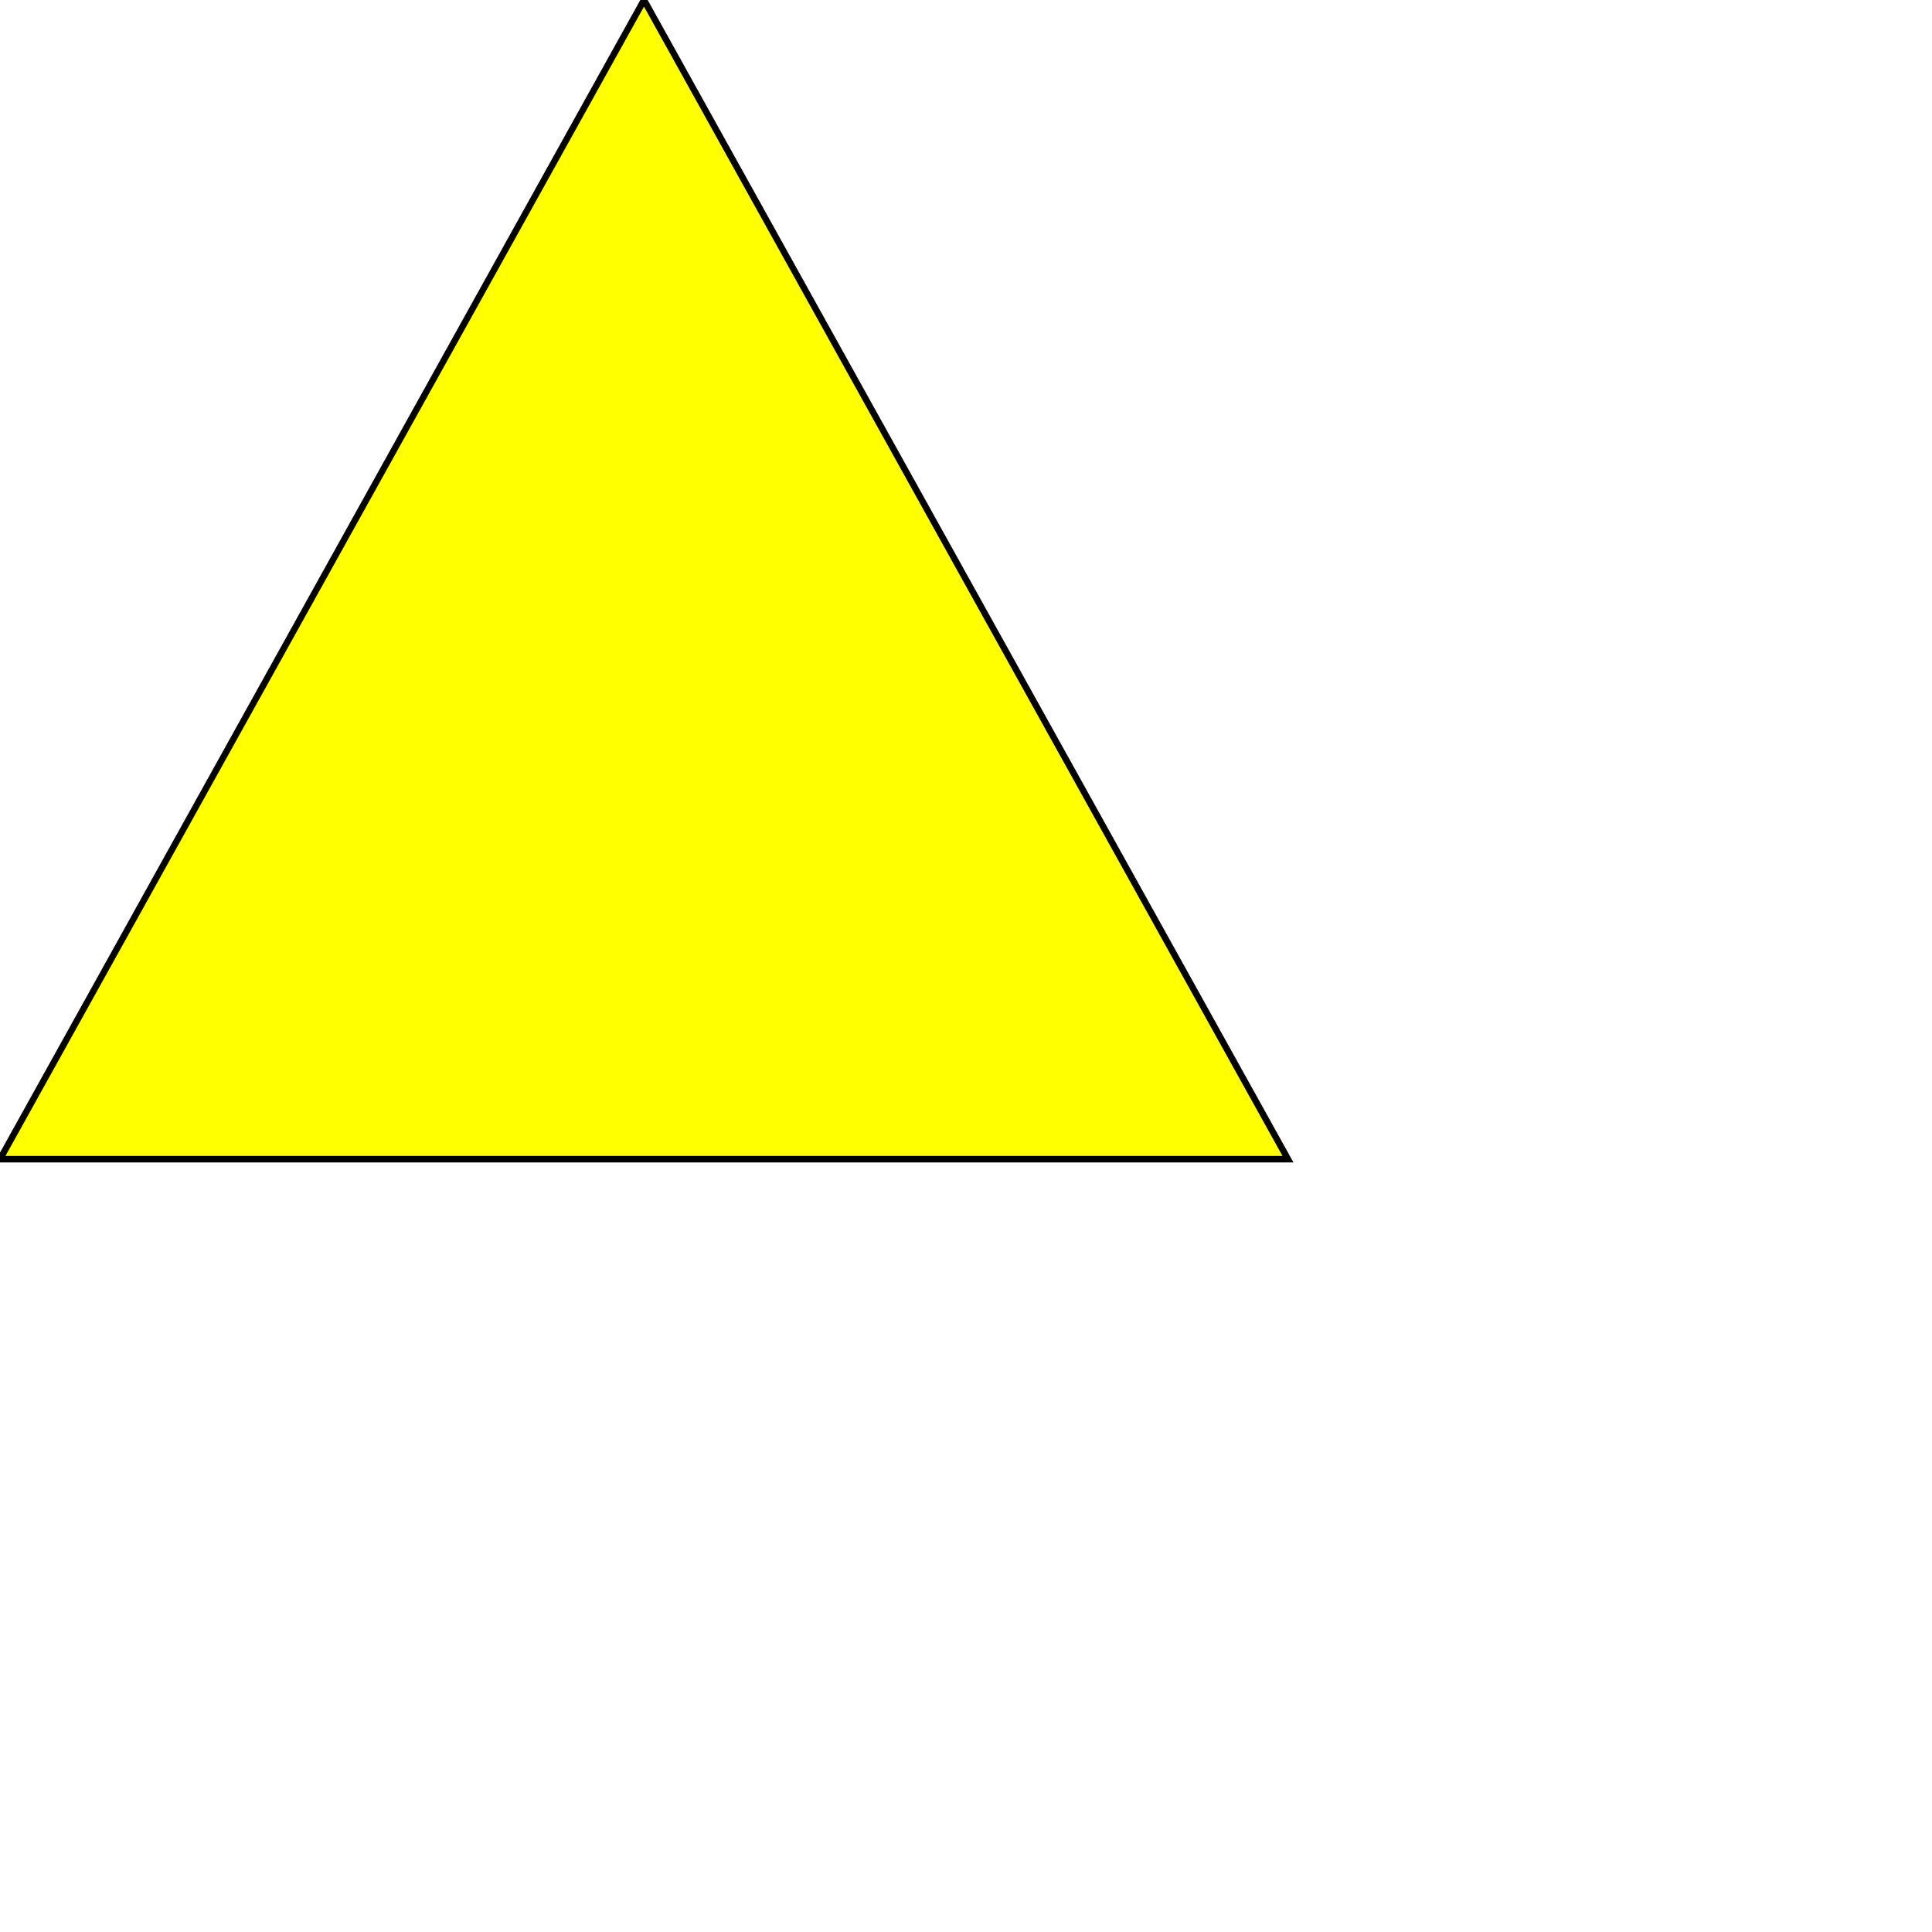
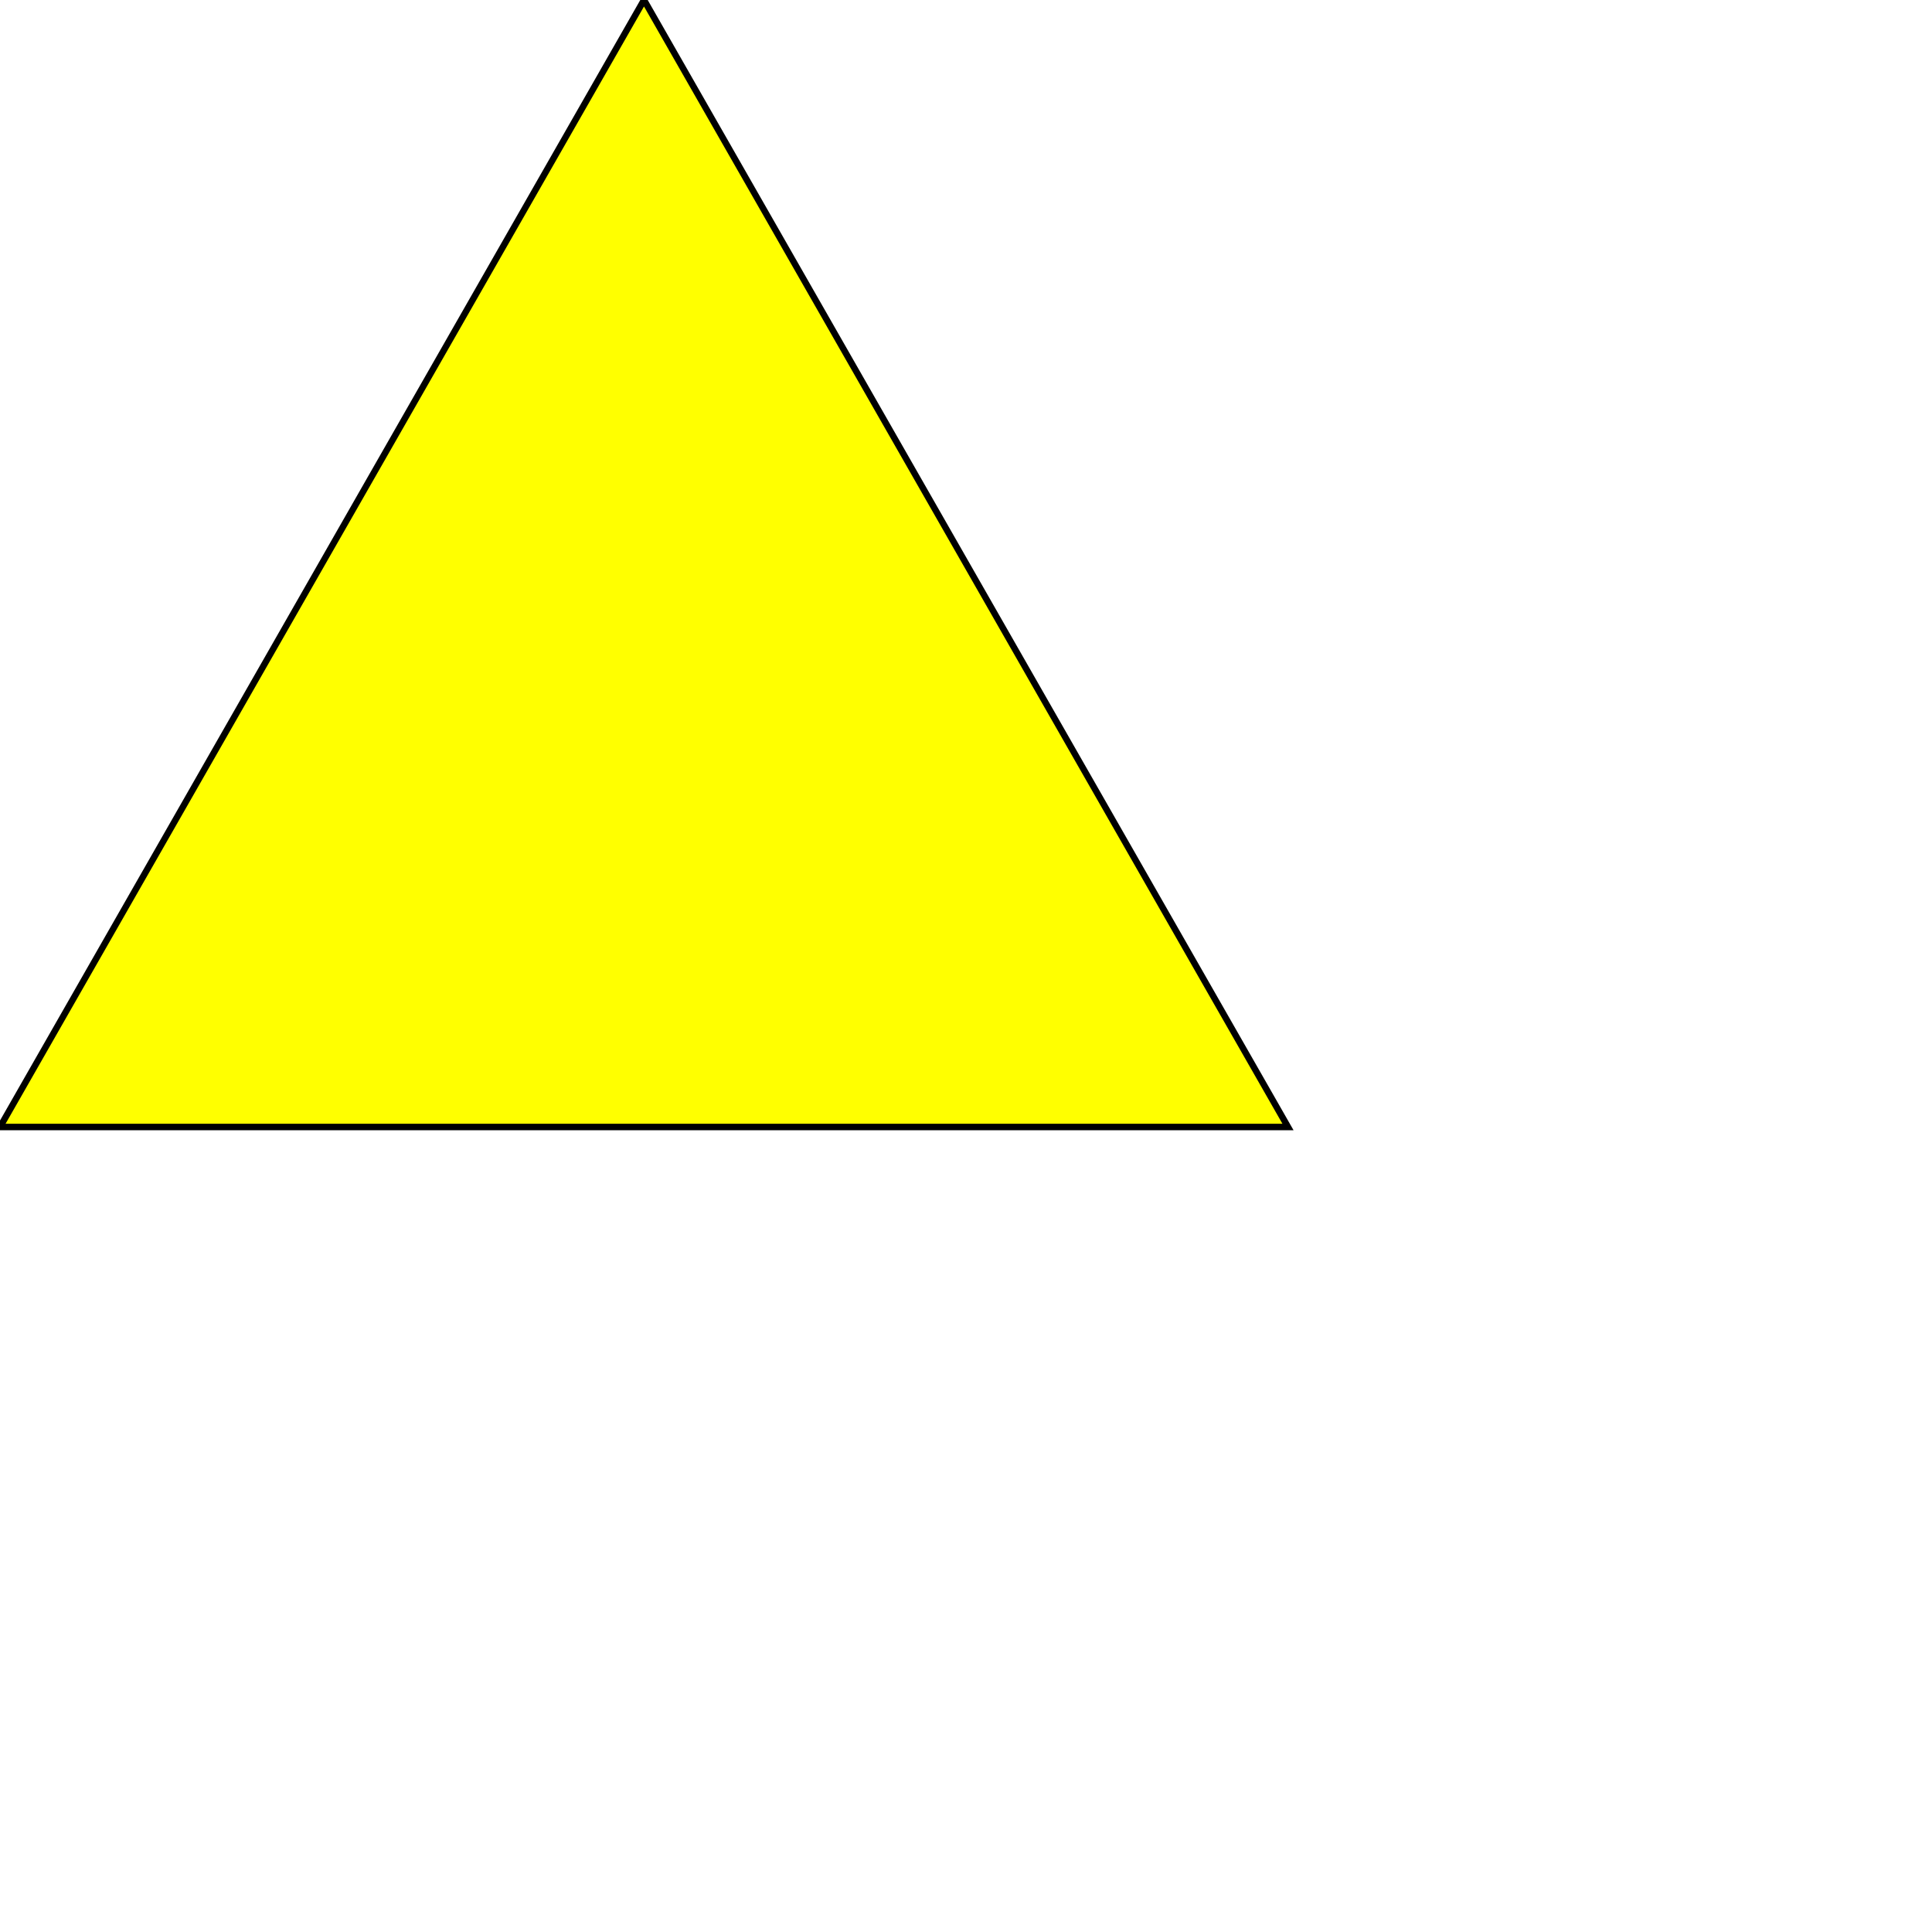
<svg xmlns="http://www.w3.org/2000/svg" width="300px" height="300px">
-   <polygon points="100,0 200,180 0,180" style="fill:yellow;stroke:black;stroke-width=1" />
+   <polygon points="100,0 200,175 0,175" style="fill:yellow;stroke:black;stroke-width=1" />
</svg>
